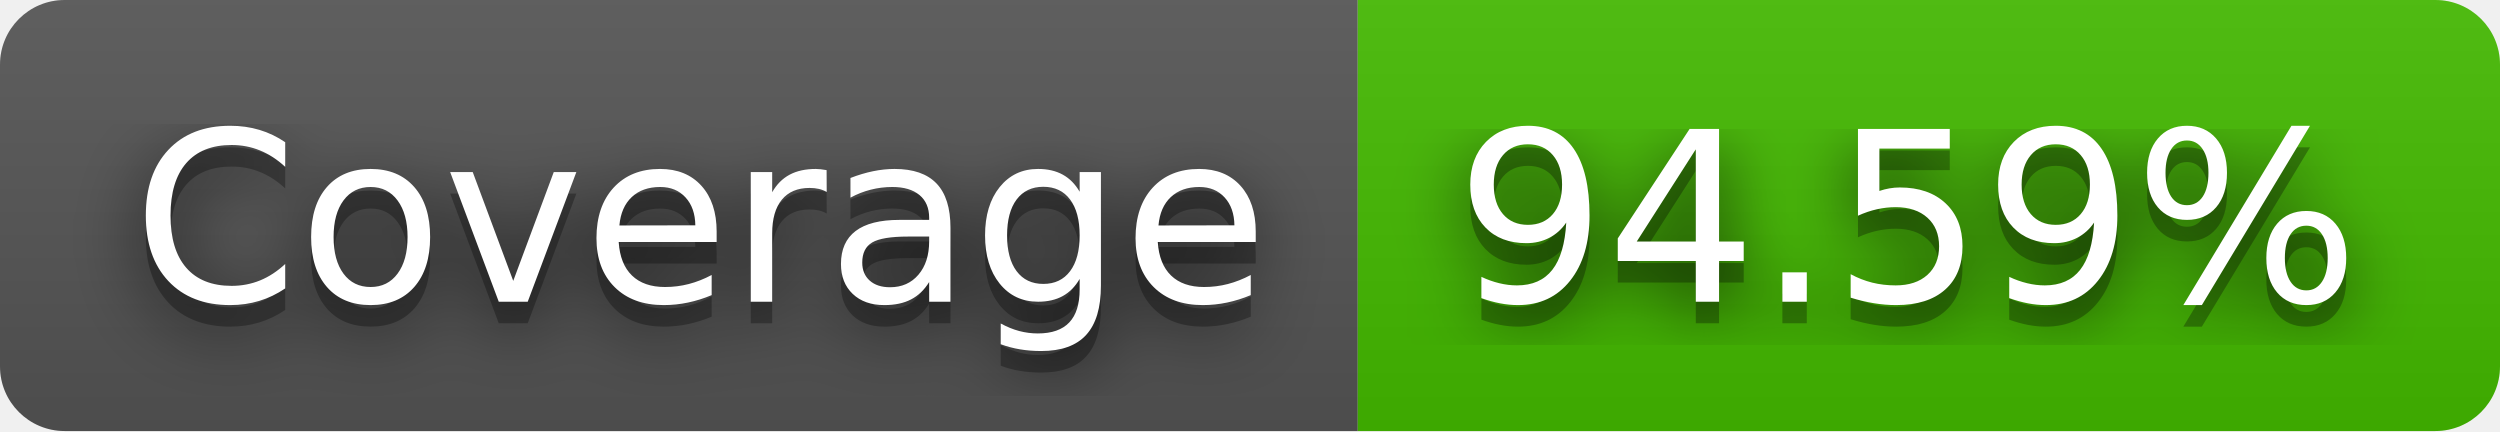
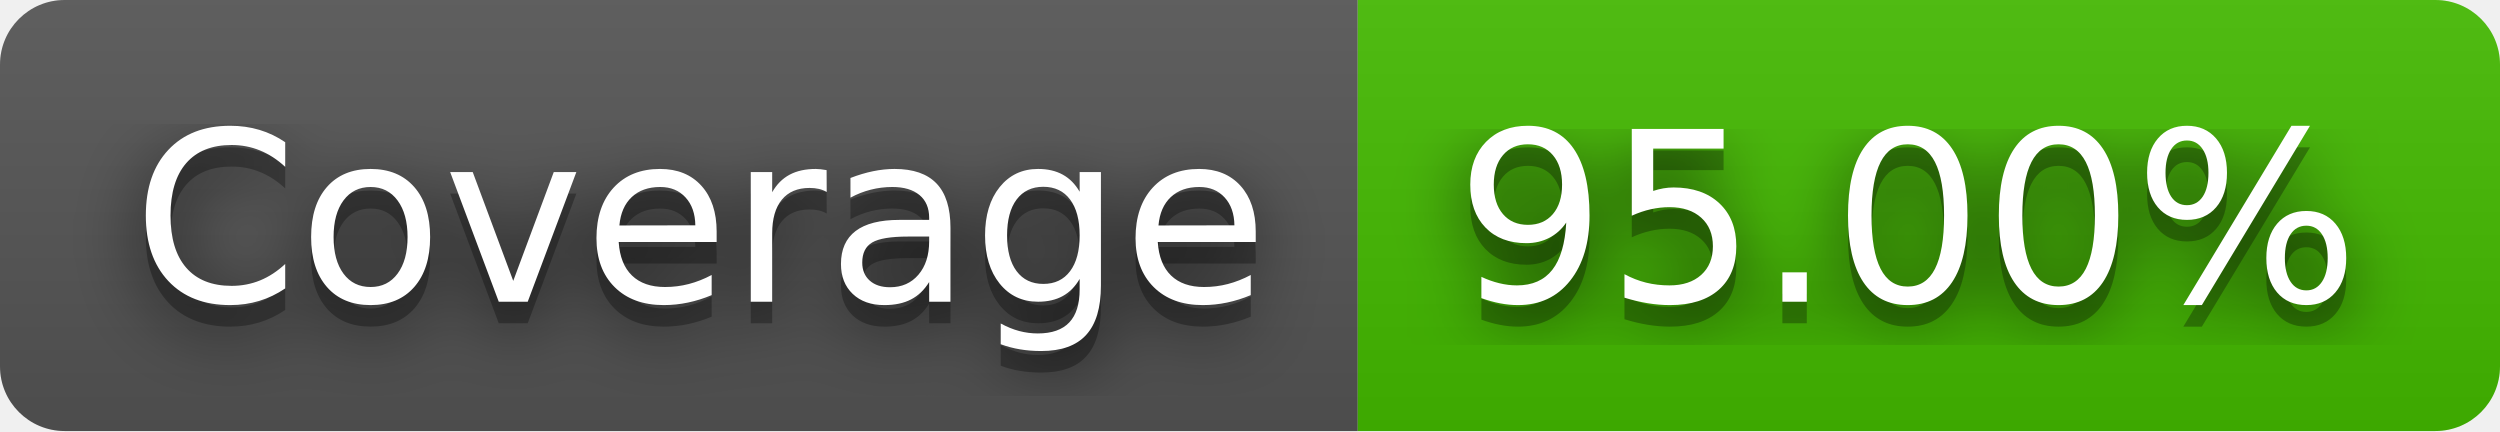
- <svg xmlns="http://www.w3.org/2000/svg" width="116" height="20" role="img" aria-label="Coverage: 94.59%">
+ <svg xmlns="http://www.w3.org/2000/svg" width="116" height="20" role="img" aria-label="Coverage: 95.00%">
  <filter id="blur">
    <feGaussianBlur in="SourceGraphic" stdDeviation="16" />
  </filter>
  <linearGradient id="s" x2="0" y2="100%">
    <stop offset="0" stop-color="#bbb" stop-opacity=".1" />
    <stop offset="1" stop-opacity=".1" />
  </linearGradient>
  <clipPath id="r">
    <rect width="116" height="20" rx="3" fill="#fff" />
  </clipPath>
  <g clip-path="url(#r)">
    <rect width="63" height="20" fill="#555" />
    <rect x="63" width="53" height="20" fill="#4b0" />
    <rect width="116" height="20" fill="url(#s)" />
  </g>
  <g fill="#fff" text-anchor="middle" font-family="Verdana,Geneva,DejaVu Sans,sans-serif" text-rendering="geometricPrecision" font-size="110">
    <text aria-hidden="true" x="325" y="150" fill="#010101" fill-opacity=".80" filter="url(#blur)" transform="scale(.1)" textLength="530">Coverage</text>
    <text aria-hidden="true" x="325" y="150" fill="#010101" fill-opacity=".3" transform="scale(.1)" textLength="530">Coverage</text>
    <text x="325" y="140" transform="scale(.1)" fill="#fff" textLength="530">Coverage</text>
-     <text aria-hidden="true" x="885" y="150" fill="#010101" fill-opacity=".80" filter="url(#blur)" transform="scale(.1)" textLength="430">94.59%</text>
-     <text aria-hidden="true" x="885" y="150" fill="#010101" fill-opacity=".3" transform="scale(.1)" textLength="430">94.59%</text>
-     <text x="885" y="140" transform="scale(.1)" fill="#fff" textLength="430">94.59%</text>
+     <text aria-hidden="true" x="885" y="150" fill="#010101" fill-opacity=".80" filter="url(#blur)" transform="scale(.1)" textLength="430">95.00%</text>
+     <text aria-hidden="true" x="885" y="150" fill="#010101" fill-opacity=".3" transform="scale(.1)" textLength="430">95.00%</text>
+     <text x="885" y="140" transform="scale(.1)" fill="#fff" textLength="430">95.00%</text>
  </g>
</svg>
